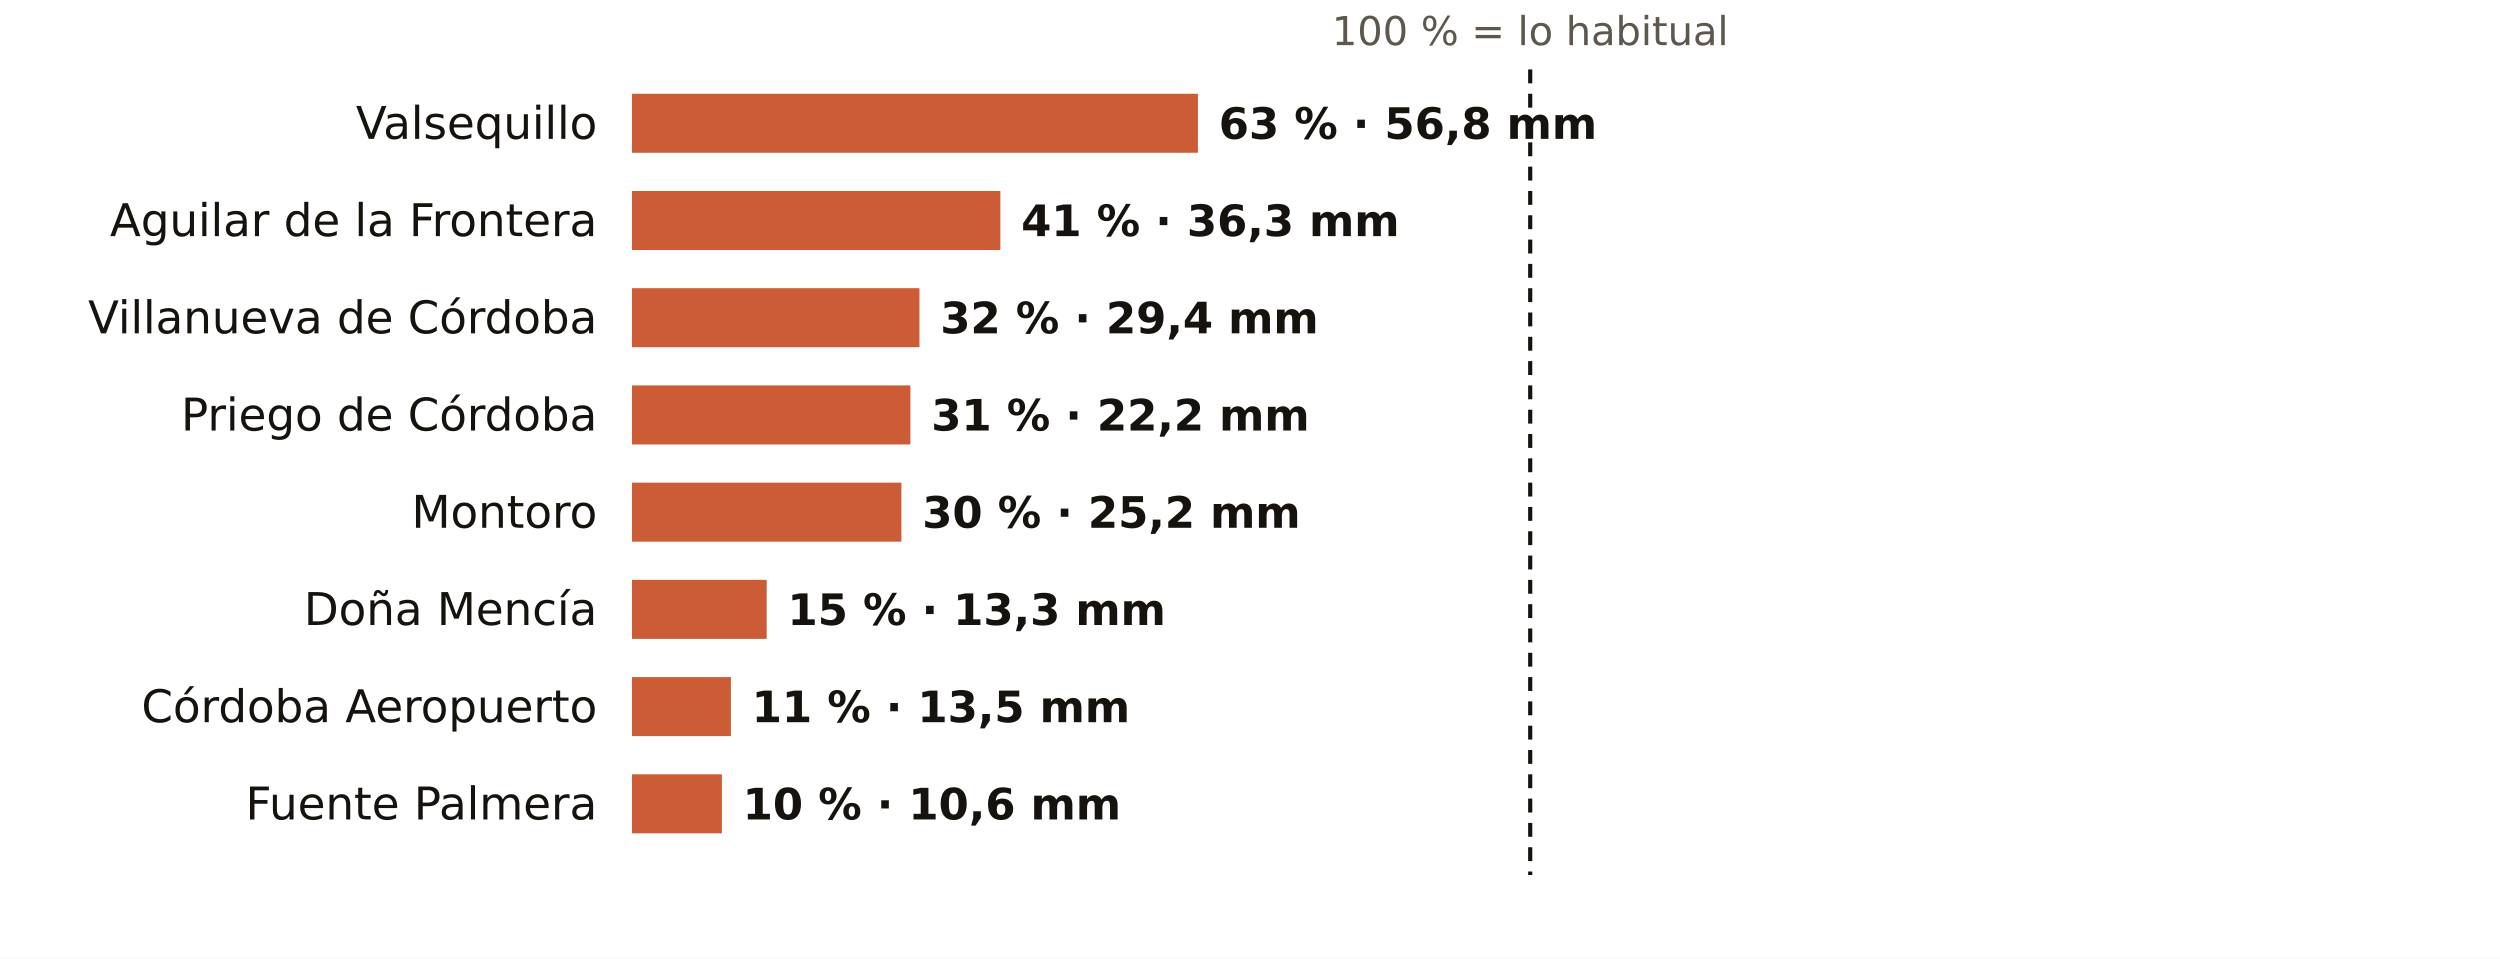
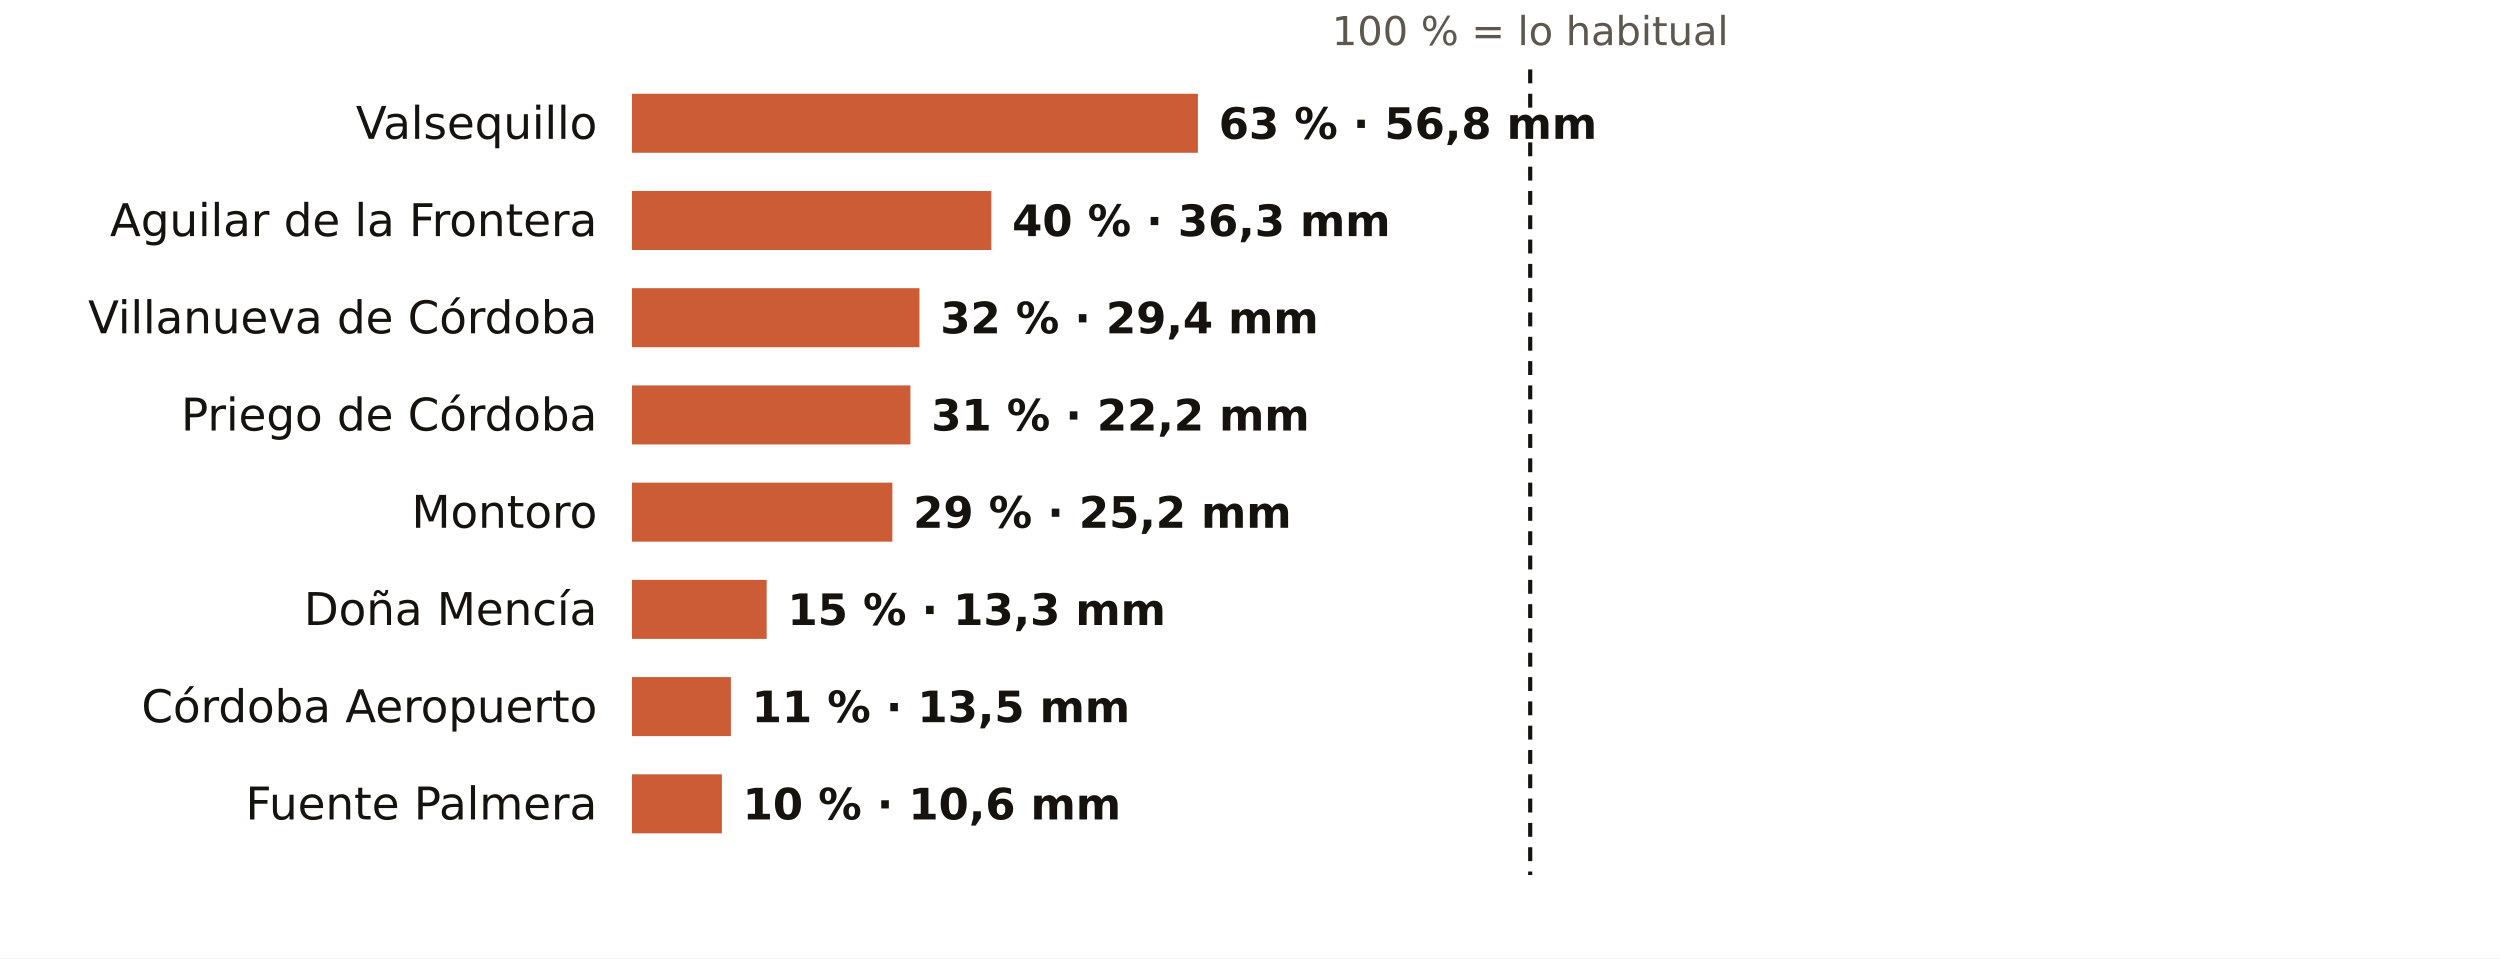
<svg xmlns="http://www.w3.org/2000/svg" viewBox="0 0 720 276" width="720" height="276" role="img" aria-label="El otoño en los pluviómetros de AEMET de Córdoba: % de lo habitual">
  <rect width="720" height="276" fill="#FFFFFF" />
  <text x="440.7" y="13.0" font-size="11.5" fill="#5E574E" text-anchor="middle" font-weight="400" font-family="Public Sans, DejaVu Sans, Arial, sans-serif">100 % = lo habitual</text>
  <text x="172.0" y="40.0" font-size="13" fill="#16130F" text-anchor="end" font-weight="500" font-family="Public Sans, DejaVu Sans, Arial, sans-serif">Valsequillo</text>
  <rect x="182" y="27" width="163.0" height="17" fill="#C4461A" opacity="0.88" />
  <text x="351.0" y="40.0" font-size="12.5" fill="#16130F" text-anchor="start" font-weight="600" font-family="Public Sans, DejaVu Sans, Arial, sans-serif">63 % · 56,8 mm</text>
  <text x="172.0" y="68.0" font-size="13" fill="#16130F" text-anchor="end" font-weight="500" font-family="Public Sans, DejaVu Sans, Arial, sans-serif">Aguilar de la Frontera</text>
-   <rect x="182" y="55" width="106.1" height="17" fill="#C4461A" opacity="0.88" />
-   <text x="294.1" y="68.0" font-size="12.5" fill="#16130F" text-anchor="start" font-weight="600" font-family="Public Sans, DejaVu Sans, Arial, sans-serif">41 % · 36,3 mm</text>
+   <rect x="182" y="55" width="103.5" height="17" fill="#C4461A" opacity="0.88" />
+   <text x="291.5" y="68.0" font-size="12.5" fill="#16130F" text-anchor="start" font-weight="600" font-family="Public Sans, DejaVu Sans, Arial, sans-serif">40 % · 36,3 mm</text>
  <text x="172.0" y="96.0" font-size="13" fill="#16130F" text-anchor="end" font-weight="500" font-family="Public Sans, DejaVu Sans, Arial, sans-serif">Villanueva de Córdoba</text>
  <rect x="182" y="83" width="82.8" height="17" fill="#C4461A" opacity="0.88" />
  <text x="270.8" y="96.0" font-size="12.5" fill="#16130F" text-anchor="start" font-weight="600" font-family="Public Sans, DejaVu Sans, Arial, sans-serif">32 % · 29,4 mm</text>
  <text x="172.0" y="124.0" font-size="13" fill="#16130F" text-anchor="end" font-weight="500" font-family="Public Sans, DejaVu Sans, Arial, sans-serif">Priego de Córdoba</text>
  <rect x="182" y="111" width="80.2" height="17" fill="#C4461A" opacity="0.88" />
  <text x="268.2" y="124.0" font-size="12.5" fill="#16130F" text-anchor="start" font-weight="600" font-family="Public Sans, DejaVu Sans, Arial, sans-serif">31 % · 22,2 mm</text>
  <text x="172.0" y="152.0" font-size="13" fill="#16130F" text-anchor="end" font-weight="500" font-family="Public Sans, DejaVu Sans, Arial, sans-serif">Montoro</text>
-   <rect x="182" y="139" width="77.6" height="17" fill="#C4461A" opacity="0.88" />
-   <text x="265.6" y="152.0" font-size="12.5" fill="#16130F" text-anchor="start" font-weight="600" font-family="Public Sans, DejaVu Sans, Arial, sans-serif">30 % · 25,2 mm</text>
+   <rect x="182" y="139" width="75.0" height="17" fill="#C4461A" opacity="0.88" />
+   <text x="263.0" y="152.0" font-size="12.5" fill="#16130F" text-anchor="start" font-weight="600" font-family="Public Sans, DejaVu Sans, Arial, sans-serif">29 % · 25,2 mm</text>
  <text x="172.0" y="180.0" font-size="13" fill="#16130F" text-anchor="end" font-weight="500" font-family="Public Sans, DejaVu Sans, Arial, sans-serif">Doña Mencía</text>
  <rect x="182" y="167" width="38.8" height="17" fill="#C4461A" opacity="0.88" />
  <text x="226.8" y="180.0" font-size="12.5" fill="#16130F" text-anchor="start" font-weight="600" font-family="Public Sans, DejaVu Sans, Arial, sans-serif">15 % · 13,3 mm</text>
  <text x="172.0" y="208.0" font-size="13" fill="#16130F" text-anchor="end" font-weight="500" font-family="Public Sans, DejaVu Sans, Arial, sans-serif">Córdoba Aeropuerto</text>
  <rect x="182" y="195" width="28.5" height="17" fill="#C4461A" opacity="0.88" />
  <text x="216.5" y="208.0" font-size="12.5" fill="#16130F" text-anchor="start" font-weight="600" font-family="Public Sans, DejaVu Sans, Arial, sans-serif">11 % · 13,5 mm</text>
  <text x="172.0" y="236.0" font-size="13" fill="#16130F" text-anchor="end" font-weight="500" font-family="Public Sans, DejaVu Sans, Arial, sans-serif">Fuente Palmera</text>
  <rect x="182" y="223" width="25.9" height="17" fill="#C4461A" opacity="0.88" />
  <text x="213.9" y="236.0" font-size="12.5" fill="#16130F" text-anchor="start" font-weight="600" font-family="Public Sans, DejaVu Sans, Arial, sans-serif">10 % · 10,6 mm</text>
  <line x1="440.7" x2="440.7" y1="20" y2="252" stroke="#16130F" stroke-width="1.2" stroke-dasharray="4 3" />
</svg>
